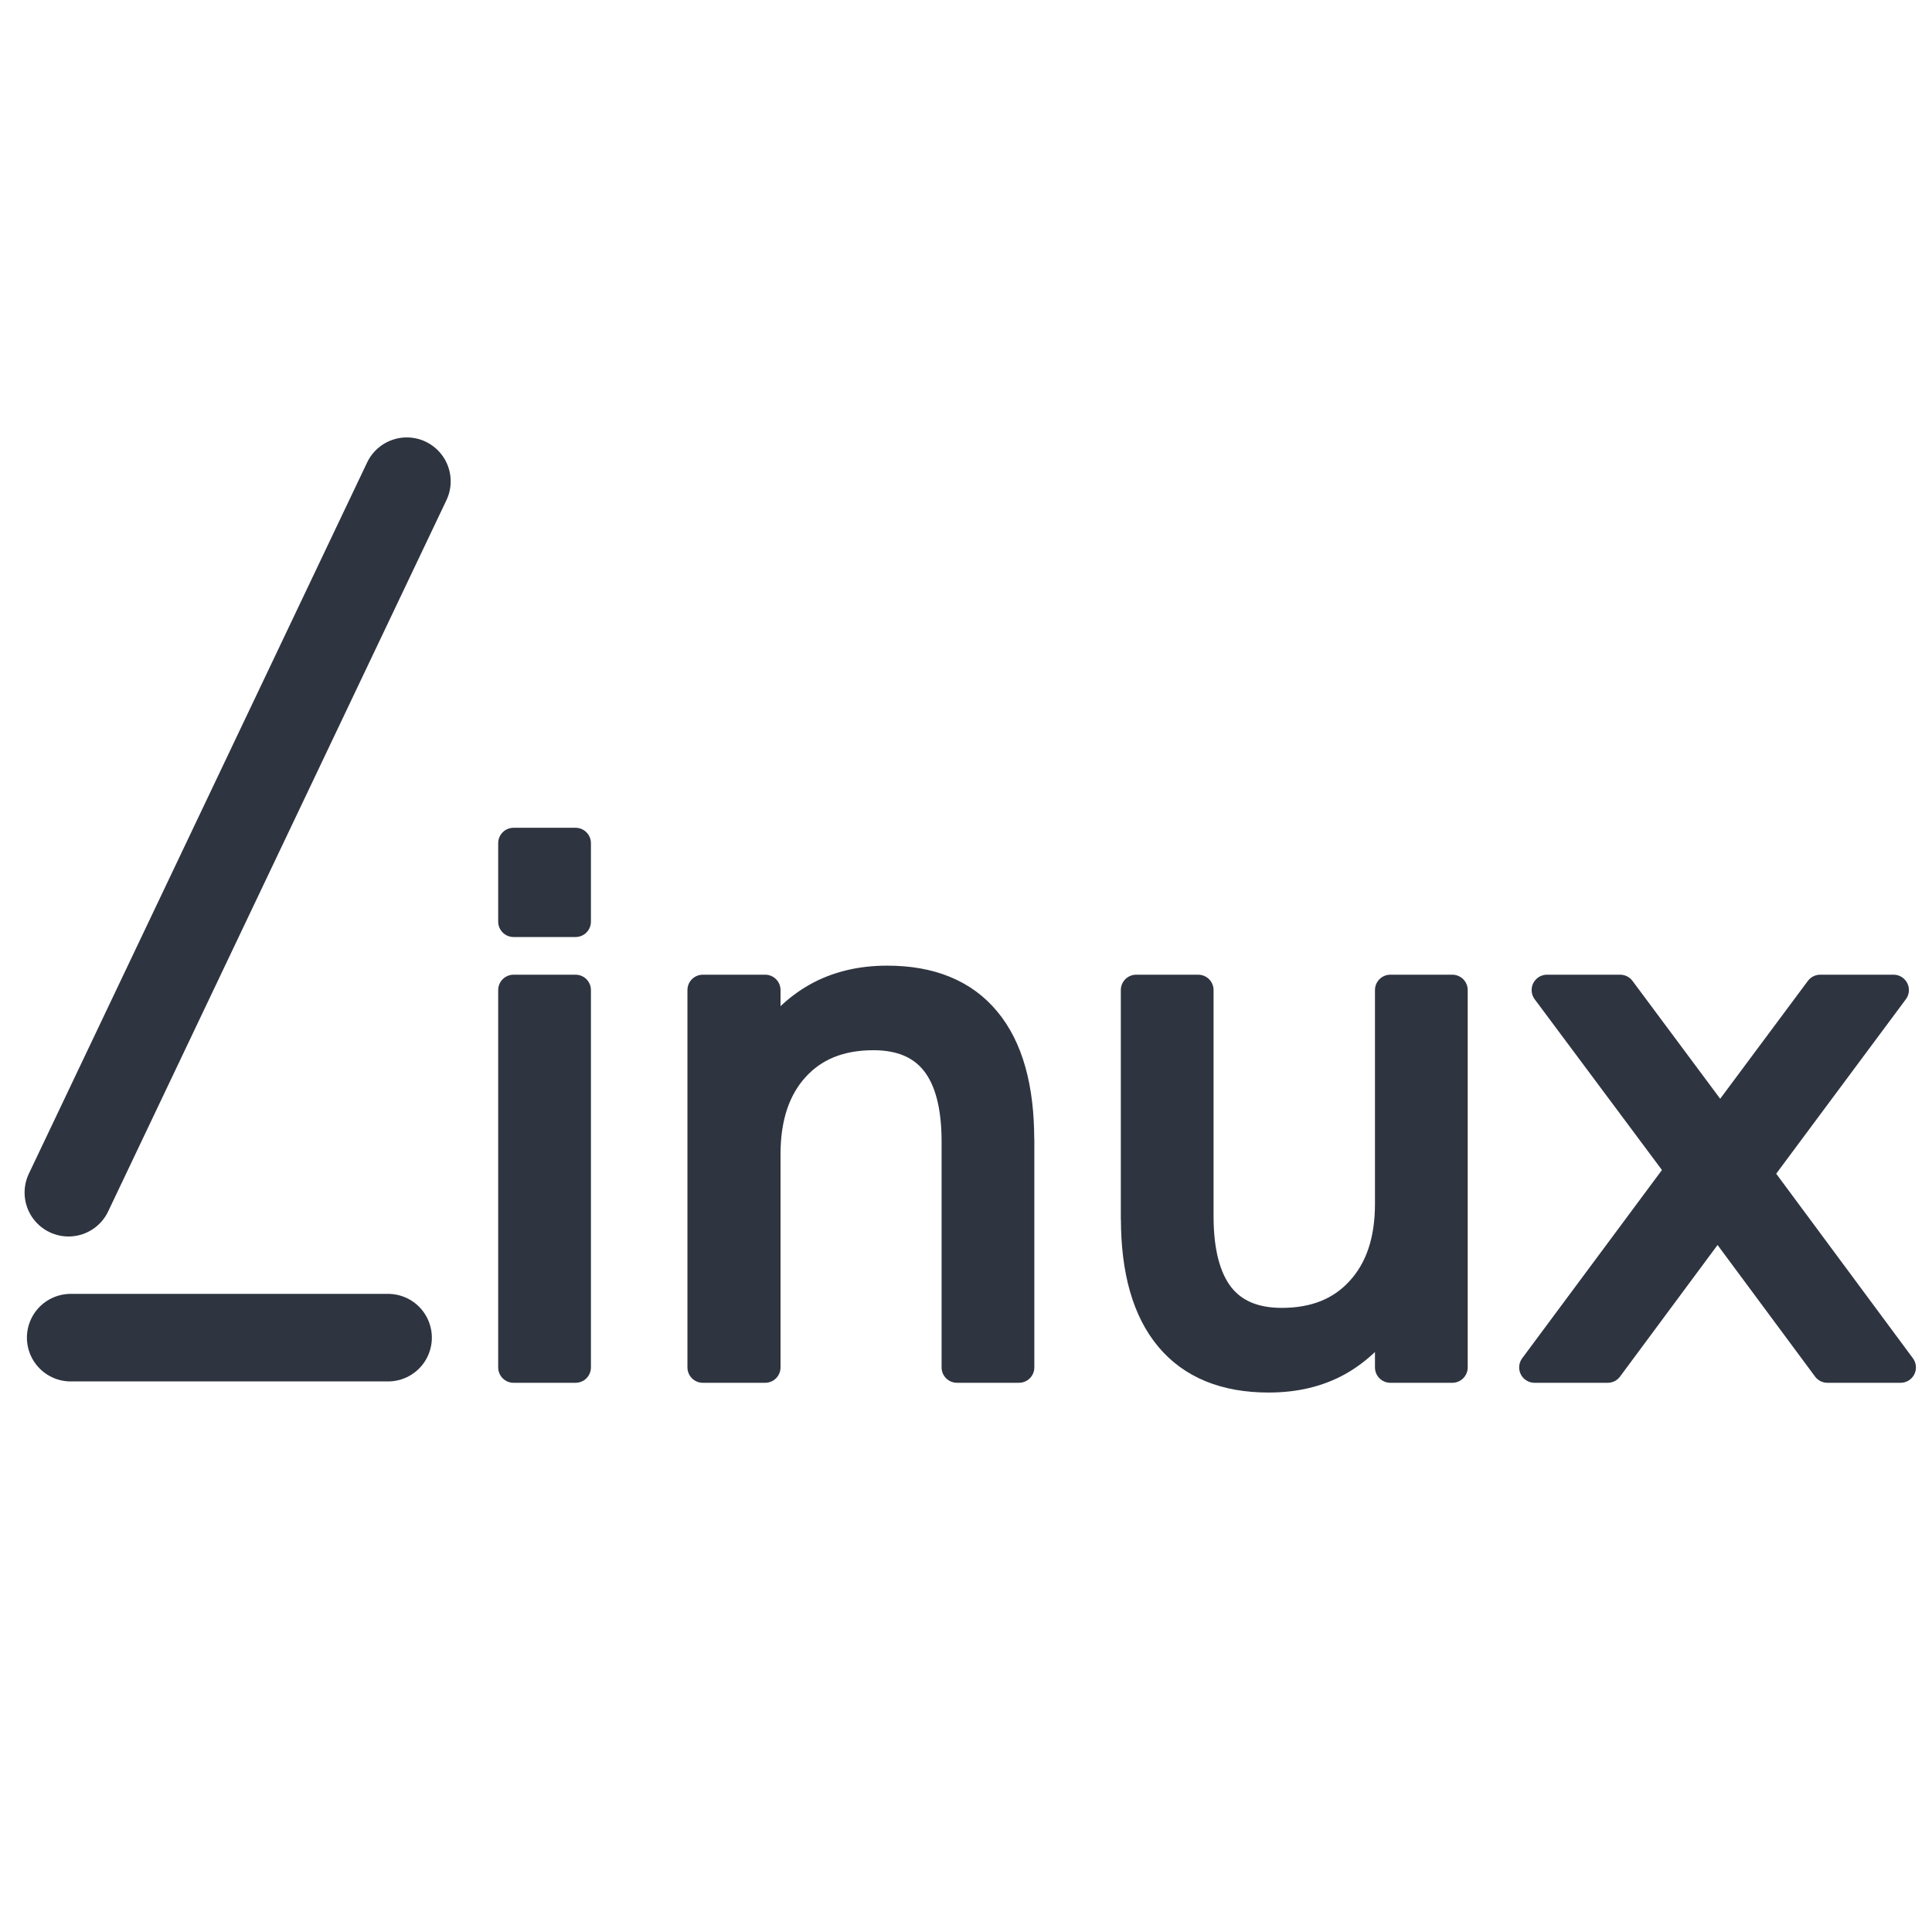
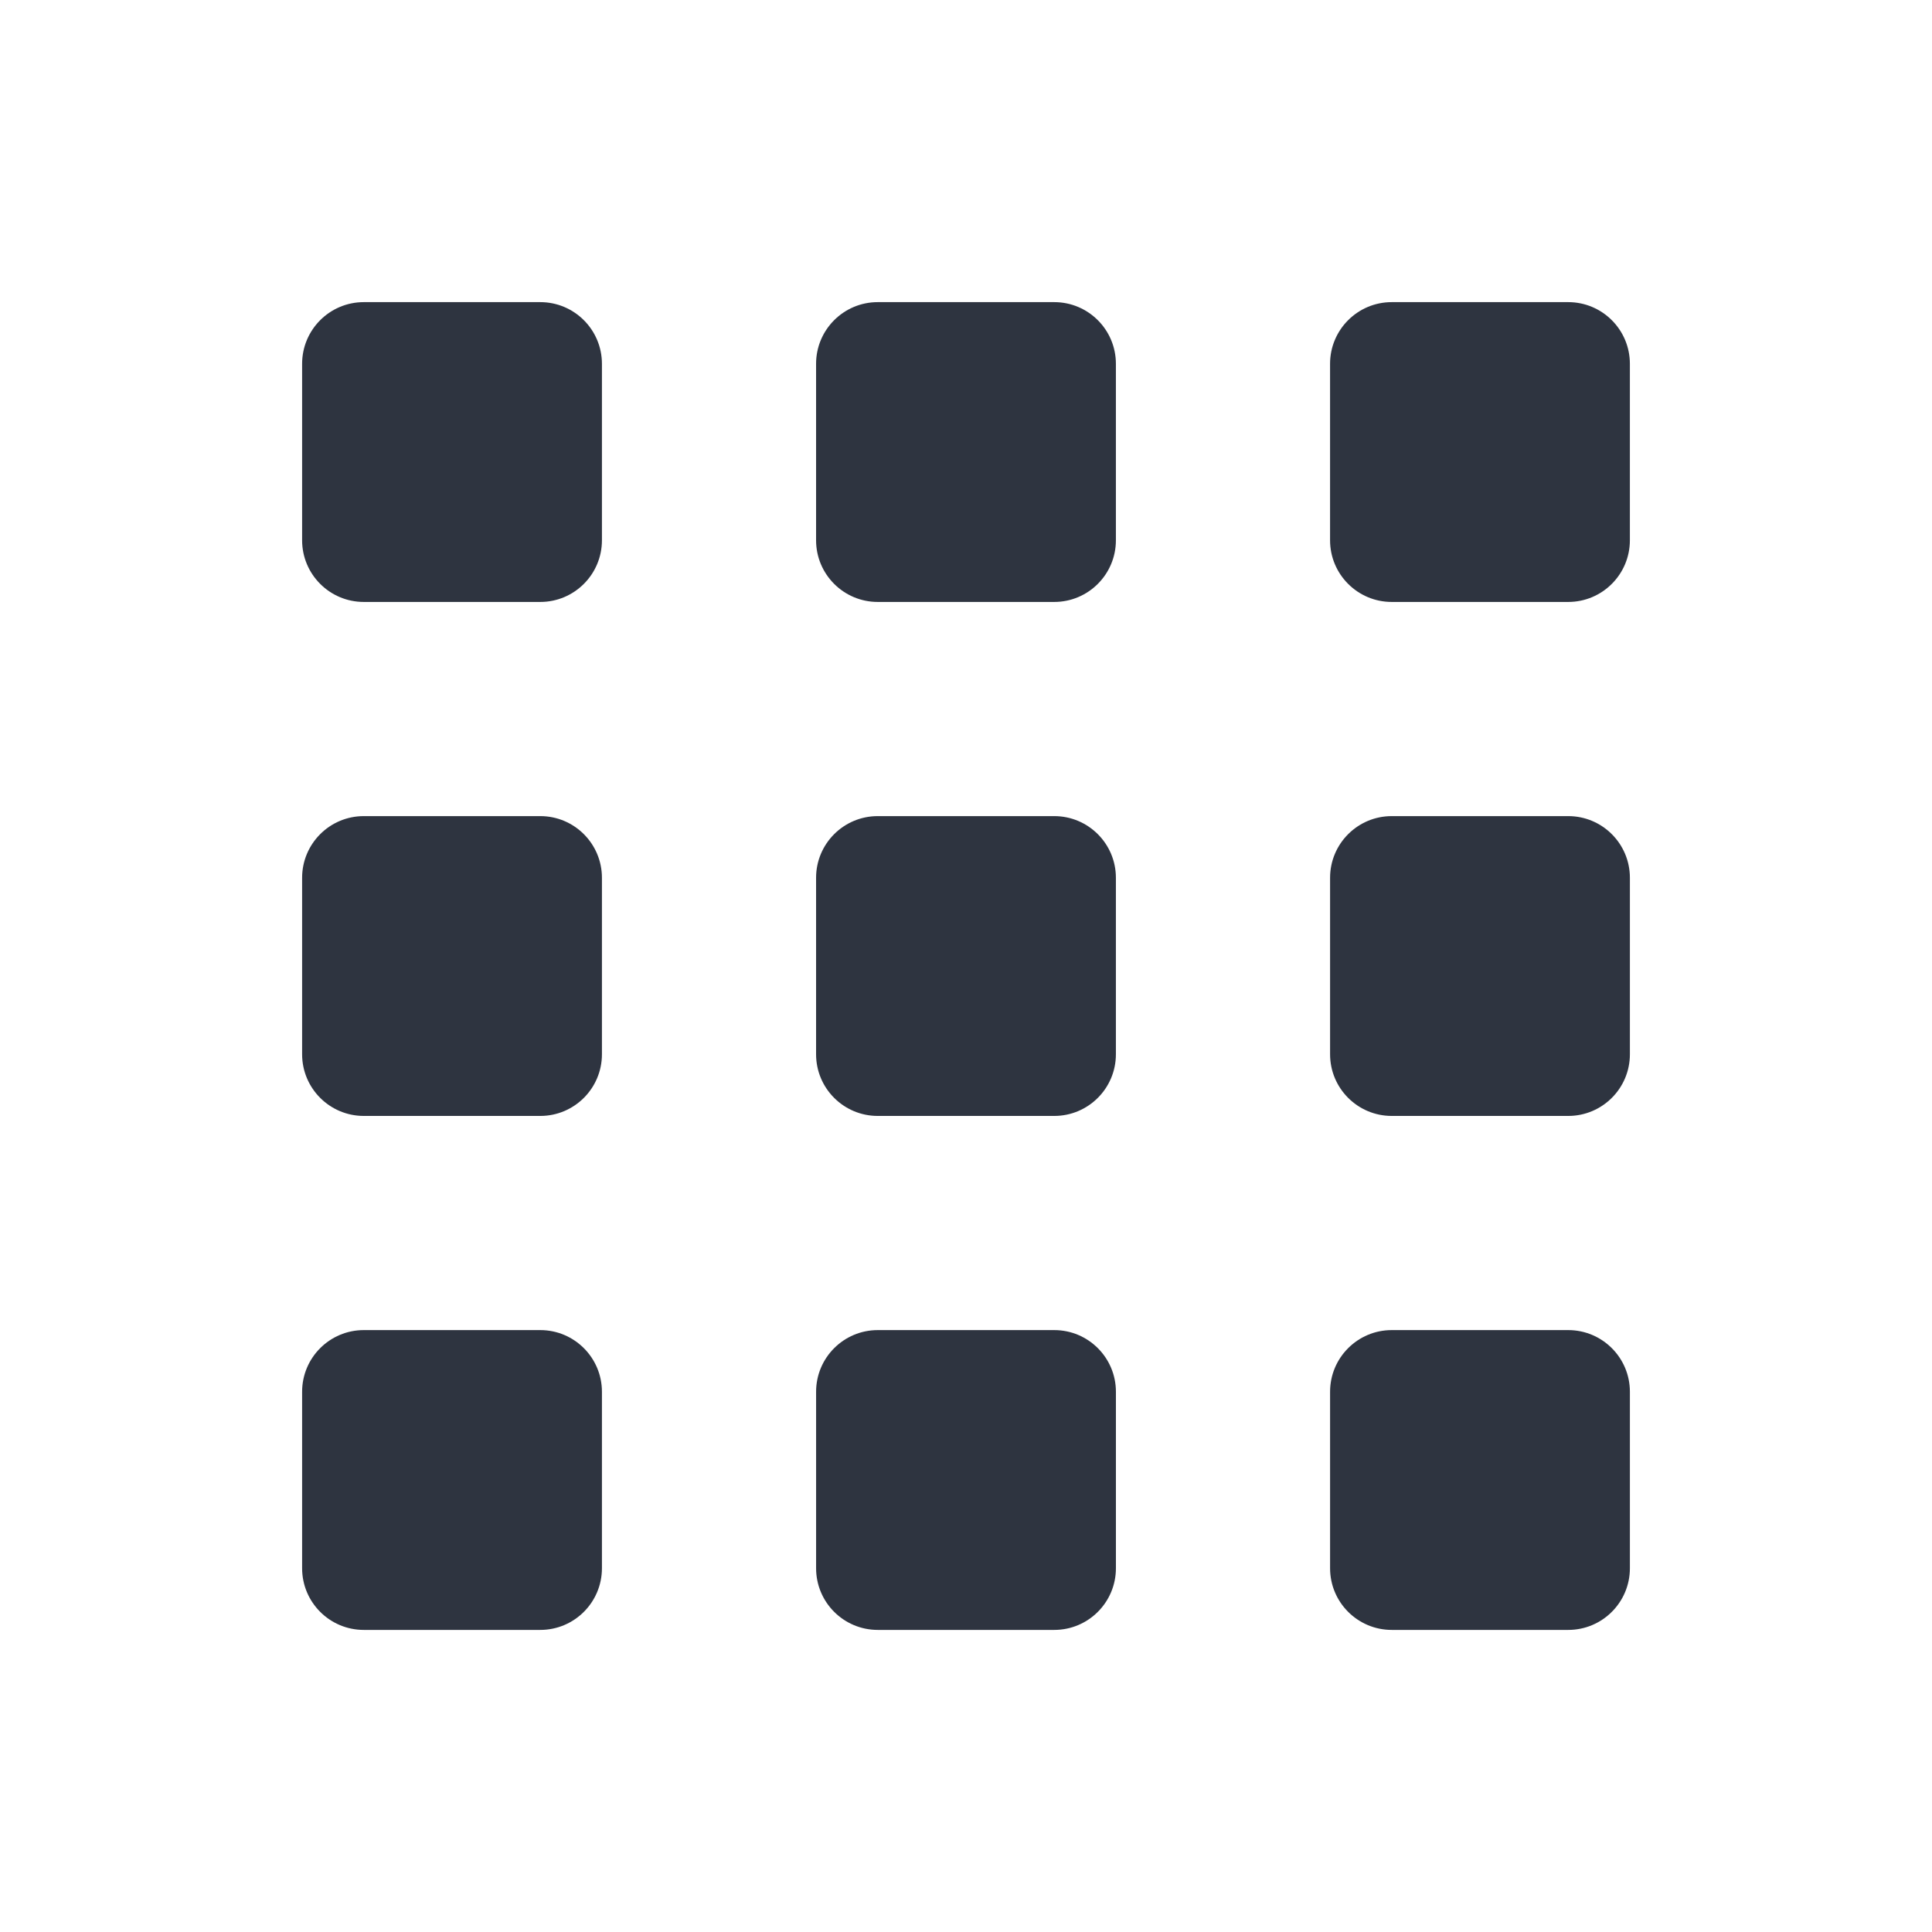
- <svg xmlns="http://www.w3.org/2000/svg" width="22" height="22" version="1.1">
+ <svg xmlns="http://www.w3.org/2000/svg" xmlns:xlink="http://www.w3.org/1999/xlink" width="22" height="22" version="1.1">
  <defs>
    <style id="current-color-scheme" type="text/css">.ColorScheme-Text { color:#2e3440; }</style>
  </defs>
-   <g fill="#2e3440" stroke="#2e3440" stroke-linecap="round" stroke-linejoin="round">
-     <g stroke-width=".35" aria-label="inux">
-       <path d="m5.848 11.274h0.706v4.297h-0.706zm0-1.673h0.706v0.894h-0.706z" />
-       <path d="m11.603 12.977v2.594h-0.706v-2.571q0-0.61-0.238-0.913t-0.714-0.303q-0.572 0-0.902 0.364-0.33 0.364-0.33 0.994v2.429h-0.71v-4.297h0.71v0.668q0.253-0.387 0.595-0.579 0.345-0.192 0.794-0.192 0.74 0 1.12 0.46 0.38 0.457 0.38 1.347z" />
-       <path d="m12.938 13.875v-2.601h0.706v2.574q0 0.61 0.238 0.917 0.238 0.303 0.714 0.303 0.572 0 0.902-0.364 0.334-0.364 0.334-0.994v-2.436h0.706v4.297h-0.706v-0.66q-0.257 0.391-0.599 0.583-0.338 0.188-0.786 0.188-0.74 0-1.124-0.46t-0.384-1.347z" />
-       <path d="m21.562 11.274-1.554 2.091 1.634 2.206h-0.833l-1.251-1.688-1.251 1.688h-0.833l1.669-2.248-1.527-2.049h0.833l1.139 1.531 1.139-1.531z" />
-     </g>
-     <path d="m0.805 15.232h3.614" stroke-width=".997" />
-     <path d="m4.632 5.481-3.852 8.099" />
+   <g transform="matrix(.97545 0 0 .97545 3.0997 3.1986)">
+     <rect id="rect9379" x="6.349" y="6.248" width="3.5" height="3.5" ry=".72" fill="#2e3440" stroke-linecap="round" stroke-linejoin="round" stroke-width="4.883" />
+     <use id="use9483" transform="translate(1.2e-7,-6.0001)" width="100%" height="100%" fill="#2e3440" xlink:href="#rect9379" />
+     <use id="use9485" transform="translate(6.0001)" width="100%" height="100%" fill="#eceff4" xlink:href="#use9483" />
+     <use id="use9487" transform="translate(-12)" width="100%" height="100%" fill="#d8dee9" xlink:href="#use9485" />
+     <use id="use9489" transform="translate(1.2e-7,6.0001)" width="100%" height="100%" fill="#2e3440" xlink:href="#use9487" />
+     <use id="use9491" transform="translate(1.2e-7,6.0001)" width="100%" height="100%" fill="#2e3440" xlink:href="#use9489" />
+     <use id="use9493" transform="translate(6.0001)" width="100%" height="100%" fill="#2e3440" xlink:href="#use9491" />
+     <use id="use9495" transform="translate(6.0001,-6.0001)" width="100%" height="100%" fill="#2e3440" xlink:href="#use9493" />
+     <use transform="translate(1.2e-7,6.0001)" width="100%" height="100%" fill="#2e3440" xlink:href="#use9495" />
  </g>
</svg>
